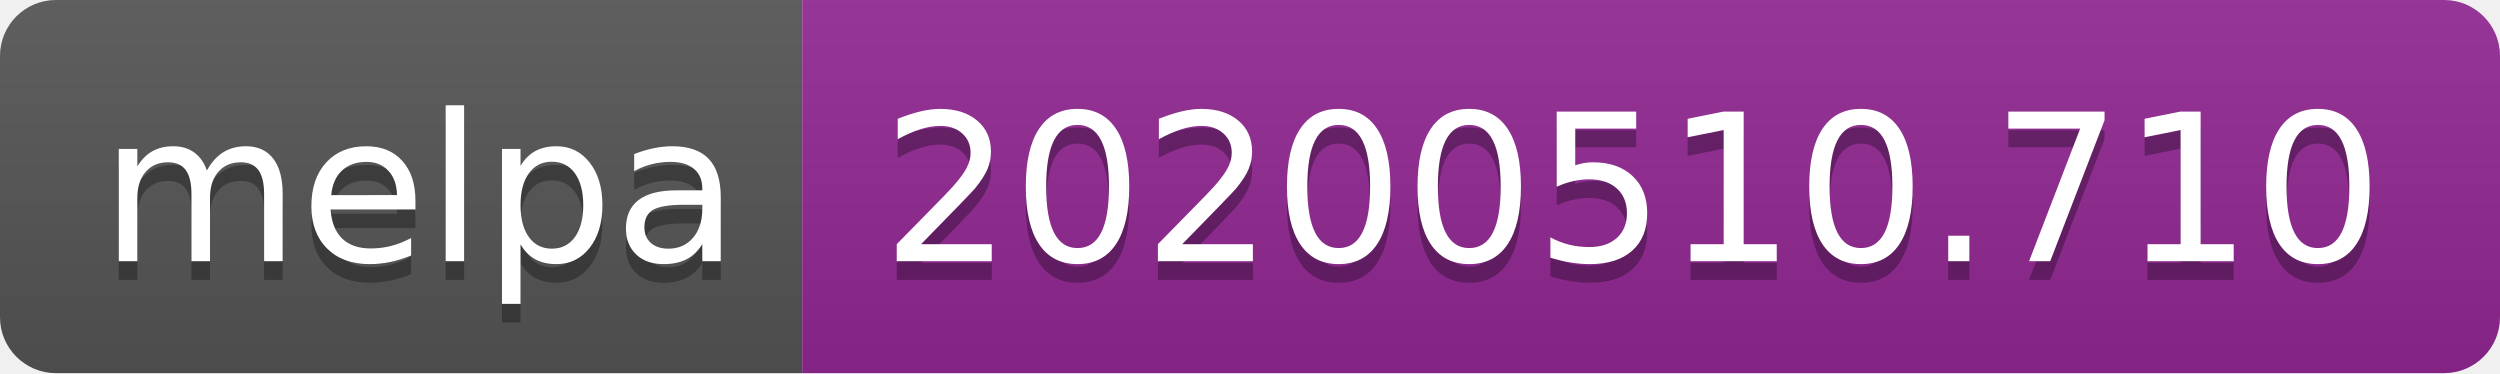
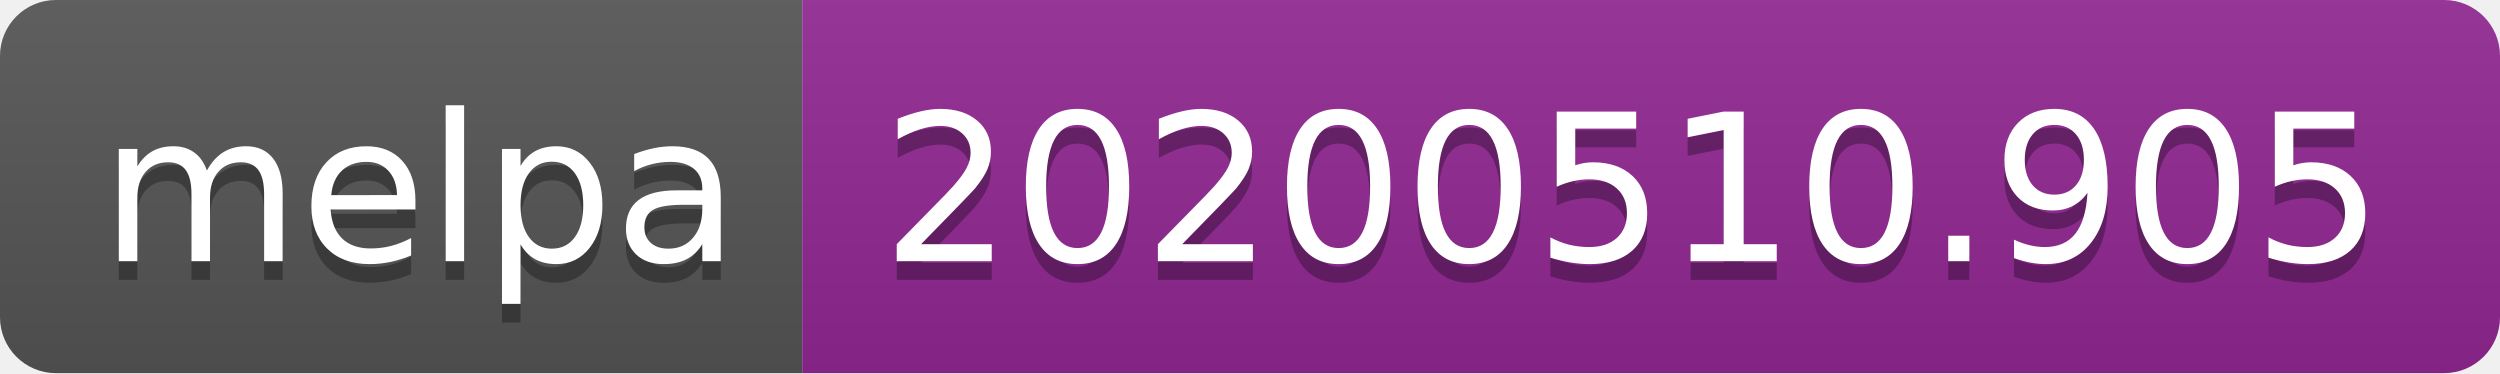
<svg xmlns="http://www.w3.org/2000/svg" width="134" height="20">
  <linearGradient id="s" x2="0" y2="100%">
    <stop offset="0" stop-color="#bbb" stop-opacity=".1" />
    <stop offset="1" stop-opacity=".1" />
  </linearGradient>
  <clipPath id="r">
    <rect width="134" height="20" rx="3" fill="#fff" />
  </clipPath>
  <g clip-path="url(#r)">
    <rect width="43" height="20" fill="#555" />
    <rect x="43" width="91" height="20" fill="#922793" />
    <rect width="134" height="20" fill="url(#s)" />
  </g>
  <g fill="#fff" text-anchor="middle" font-family="Verdana,Geneva,DejaVu Sans,sans-serif" text-rendering="geometricPrecision" font-size="110">
    <text x="225" y="150" fill="#010101" fill-opacity=".3" transform="scale(.1)" textLength="330">melpa</text>
    <text x="225" y="140" transform="scale(.1)" textLength="330">melpa</text>
-     <text x="875" y="150" fill="#010101" fill-opacity=".3" transform="scale(.1)" textLength="810">20200510.710</text>
-     <text x="875" y="140" transform="scale(.1)" textLength="810">20200510.710</text>
+     <text x="875" y="150" fill="#010101" fill-opacity=".3" transform="scale(.1)" textLength="810">20200510.905</text>
+     <text x="875" y="140" transform="scale(.1)" textLength="810">20200510.905</text>
  </g>
</svg>
